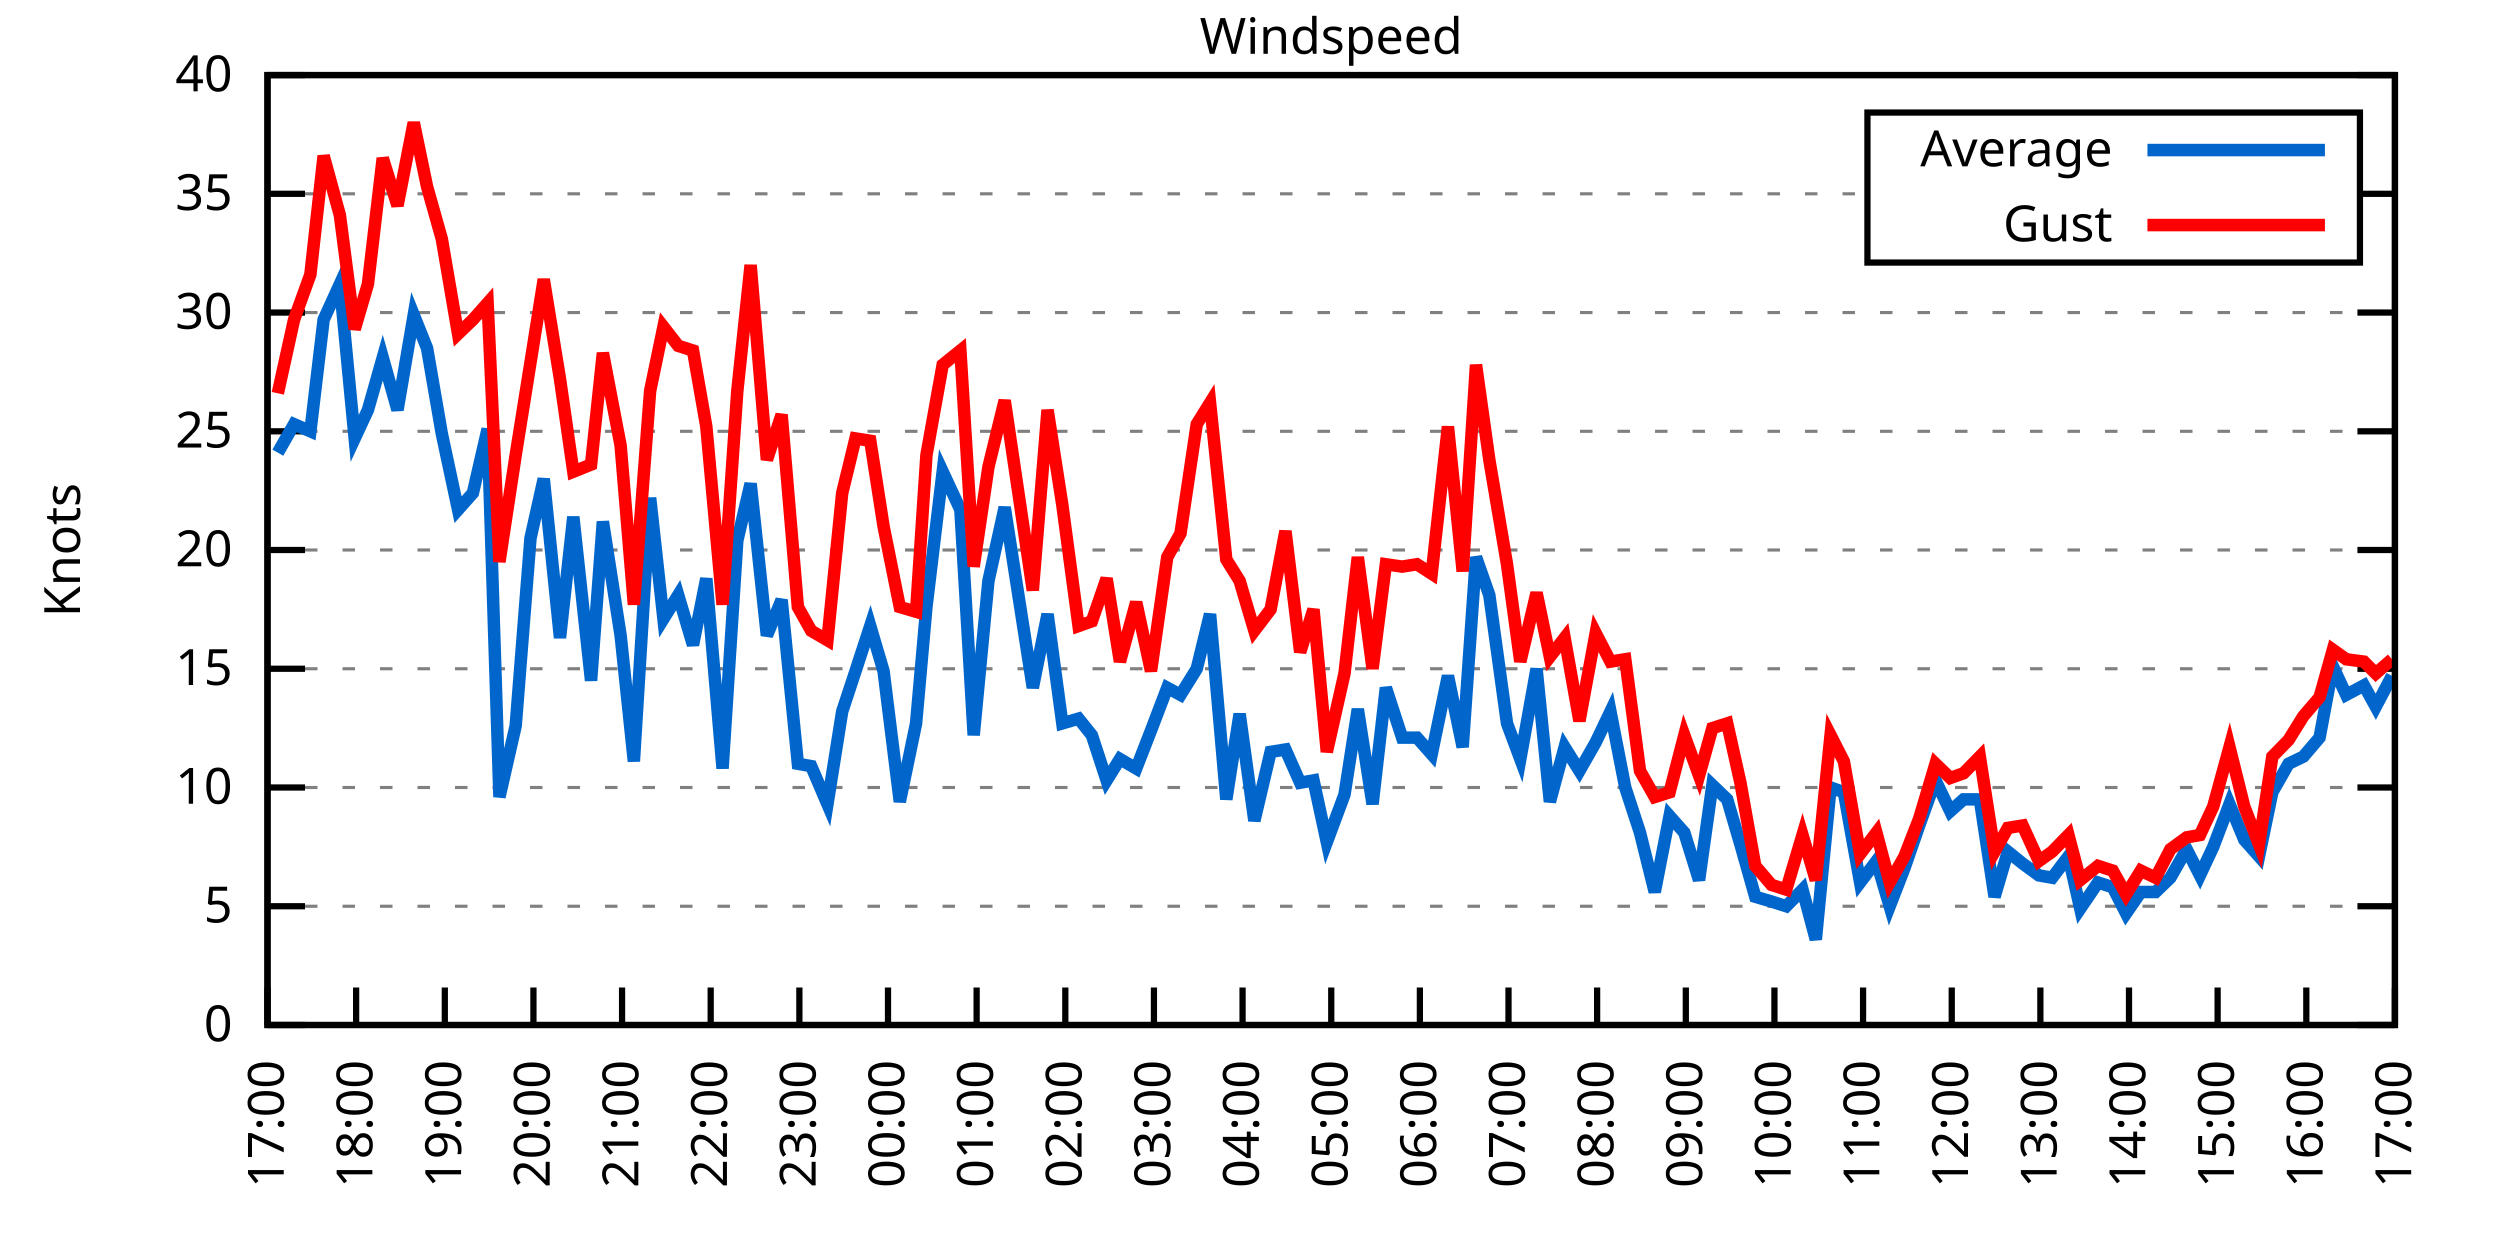
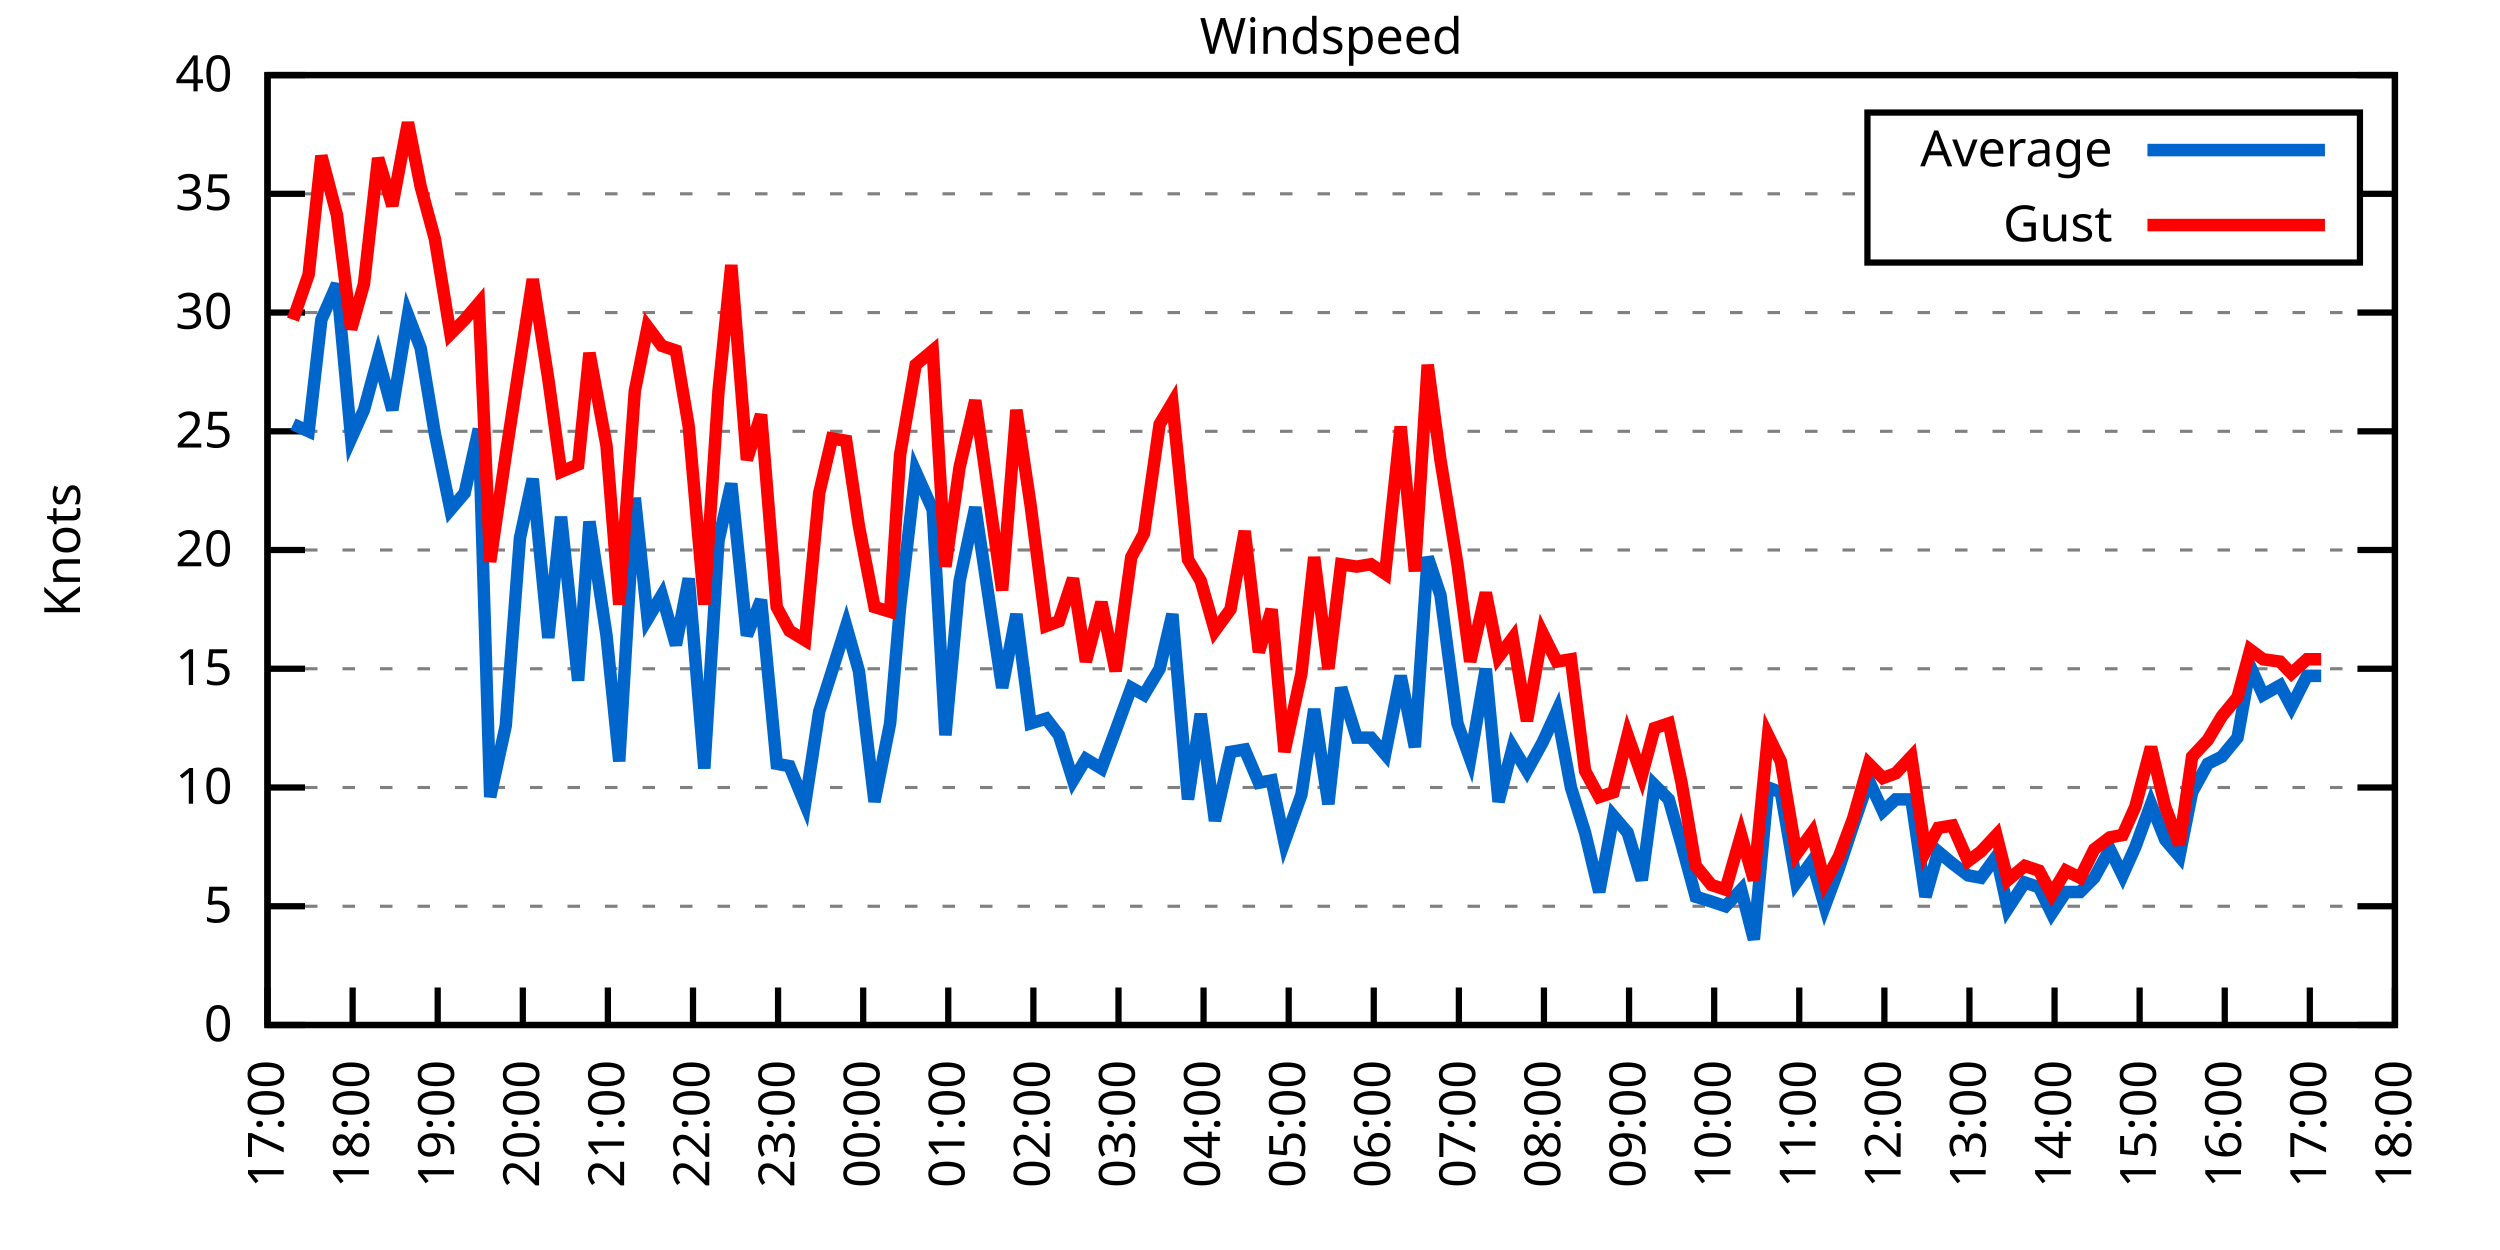
<svg xmlns="http://www.w3.org/2000/svg" xmlns:xlink="http://www.w3.org/1999/xlink" width="400" height="200" viewBox="0 0 400 200">
  <g id="gnuplot_canvas">
    <rect x="0" y="0" width="400" height="200" fill="none" />
    <defs>
      <circle id="gpDot" r="0.5" stroke-width="0.5" stroke="currentColor" />
      <path id="gpPt0" stroke-width="0.333" stroke="currentColor" d="M-1,0 h2 M0,-1 v2" />
      <path id="gpPt1" stroke-width="0.333" stroke="currentColor" d="M-1,-1 L1,1 M1,-1 L-1,1" />
      <path id="gpPt2" stroke-width="0.333" stroke="currentColor" d="M-1,0 L1,0 M0,-1 L0,1 M-1,-1 L1,1 M-1,1 L1,-1" />
      <rect id="gpPt3" stroke-width="0.333" stroke="currentColor" x="-1" y="-1" width="2" height="2" />
      <rect id="gpPt4" stroke-width="0.333" stroke="currentColor" fill="currentColor" x="-1" y="-1" width="2" height="2" />
      <circle id="gpPt5" stroke-width="0.333" stroke="currentColor" cx="0" cy="0" r="1" />
      <use xlink:href="#gpPt5" id="gpPt6" fill="currentColor" stroke="none" />
      <path id="gpPt7" stroke-width="0.333" stroke="currentColor" d="M0,-1.33 L-1.33,0.67 L1.33,0.67 z" />
      <use xlink:href="#gpPt7" id="gpPt8" fill="currentColor" stroke="none" />
      <use xlink:href="#gpPt7" id="gpPt9" stroke="currentColor" transform="rotate(180)" />
      <use xlink:href="#gpPt9" id="gpPt10" fill="currentColor" stroke="none" />
      <use xlink:href="#gpPt3" id="gpPt11" stroke="currentColor" transform="rotate(45)" />
      <use xlink:href="#gpPt11" id="gpPt12" fill="currentColor" stroke="none" />
      <path id="gpPt13" stroke-width="0.333" stroke="currentColor" d="M0,1.330 L1.265,0.411 L0.782,-1.067 L-0.782,-1.076 L-1.265,0.411 z" />
      <use xlink:href="#gpPt13" id="gpPt14" fill="currentColor" stroke="none" />
      <filter id="textbox" filterUnits="objectBoundingBox" x="0" y="0" height="1" width="1">
        <feFlood flood-color="white" flood-opacity="1" result="bgnd" />
        <feComposite in="SourceGraphic" in2="bgnd" operator="atop" />
      </filter>
      <filter id="greybox" filterUnits="objectBoundingBox" x="0" y="0" height="1" width="1">
        <feFlood flood-color="lightgrey" flood-opacity="1" result="grey" />
        <feComposite in="SourceGraphic" in2="grey" operator="atop" />
      </filter>
    </defs>
    <g fill="none" color="white" stroke="currentColor" stroke-width="1.00" stroke-linecap="butt" stroke-linejoin="miter">
</g>
    <g fill="none" color="black" stroke="currentColor" stroke-width="1.00" stroke-linecap="butt" stroke-linejoin="miter">
      <g stroke="none" shape-rendering="crispEdges">
        <polygon fill="rgb(255, 255, 255)" points="42.80,164.00 383.18,164.00 383.18,12.02 42.80,12.02 " />
      </g>
    </g>
    <g fill="none" color="black" stroke="currentColor" stroke-width="1.00" stroke-linecap="butt" stroke-linejoin="miter">
</g>
    <g fill="none" color="black" stroke="black" stroke-width="0.50" stroke-linecap="butt" stroke-linejoin="miter">
</g>
    <g fill="none" color="gray" stroke="currentColor" stroke-width="0.50" stroke-linecap="butt" stroke-linejoin="miter">
      <path stroke="gray" stroke-dasharray="2,4" class="gridline" d="M42.80,164.00 L383.19,164.00  " />
    </g>
    <g fill="none" color="gray" stroke="gray" stroke-width="1.00" stroke-linecap="butt" stroke-linejoin="miter">
</g>
    <g fill="none" color="black" stroke="currentColor" stroke-width="1.00" stroke-linecap="butt" stroke-linejoin="miter">
      <path stroke="black" d="M42.80,164.00 L48.80,164.00 M383.19,164.00 L377.19,164.00  " />
      <g transform="translate(37.20,166.60)" stroke="none" fill="black" font-family="Sans" font-size="8.00" text-anchor="end">
        <text>
          <tspan font-family="Sans"> 0</tspan>
        </text>
      </g>
    </g>
    <g fill="none" color="black" stroke="currentColor" stroke-width="1.00" stroke-linecap="butt" stroke-linejoin="miter">
</g>
    <g fill="none" color="black" stroke="black" stroke-width="0.50" stroke-linecap="butt" stroke-linejoin="miter">
</g>
    <g fill="none" color="gray" stroke="currentColor" stroke-width="0.50" stroke-linecap="butt" stroke-linejoin="miter">
      <path stroke="gray" stroke-dasharray="2,4" class="gridline" d="M42.80,145.00 L383.19,145.00  " />
    </g>
    <g fill="none" color="gray" stroke="gray" stroke-width="1.00" stroke-linecap="butt" stroke-linejoin="miter">
</g>
    <g fill="none" color="black" stroke="currentColor" stroke-width="1.00" stroke-linecap="butt" stroke-linejoin="miter">
      <path stroke="black" d="M42.80,145.00 L48.80,145.00 M383.19,145.00 L377.19,145.00  " />
      <g transform="translate(37.20,147.60)" stroke="none" fill="black" font-family="Sans" font-size="8.00" text-anchor="end">
        <text>
          <tspan font-family="Sans"> 5</tspan>
        </text>
      </g>
    </g>
    <g fill="none" color="black" stroke="currentColor" stroke-width="1.00" stroke-linecap="butt" stroke-linejoin="miter">
</g>
    <g fill="none" color="black" stroke="black" stroke-width="0.50" stroke-linecap="butt" stroke-linejoin="miter">
</g>
    <g fill="none" color="gray" stroke="currentColor" stroke-width="0.50" stroke-linecap="butt" stroke-linejoin="miter">
      <path stroke="gray" stroke-dasharray="2,4" class="gridline" d="M42.80,126.00 L383.19,126.00  " />
    </g>
    <g fill="none" color="gray" stroke="gray" stroke-width="1.00" stroke-linecap="butt" stroke-linejoin="miter">
</g>
    <g fill="none" color="black" stroke="currentColor" stroke-width="1.00" stroke-linecap="butt" stroke-linejoin="miter">
      <path stroke="black" d="M42.80,126.00 L48.80,126.00 M383.19,126.00 L377.19,126.00  " />
      <g transform="translate(37.20,128.60)" stroke="none" fill="black" font-family="Sans" font-size="8.00" text-anchor="end">
        <text>
          <tspan font-family="Sans"> 10</tspan>
        </text>
      </g>
    </g>
    <g fill="none" color="black" stroke="currentColor" stroke-width="1.00" stroke-linecap="butt" stroke-linejoin="miter">
</g>
    <g fill="none" color="black" stroke="black" stroke-width="0.50" stroke-linecap="butt" stroke-linejoin="miter">
</g>
    <g fill="none" color="gray" stroke="currentColor" stroke-width="0.50" stroke-linecap="butt" stroke-linejoin="miter">
      <path stroke="gray" stroke-dasharray="2,4" class="gridline" d="M42.80,107.00 L383.19,107.00  " />
    </g>
    <g fill="none" color="gray" stroke="gray" stroke-width="1.00" stroke-linecap="butt" stroke-linejoin="miter">
</g>
    <g fill="none" color="black" stroke="currentColor" stroke-width="1.00" stroke-linecap="butt" stroke-linejoin="miter">
      <path stroke="black" d="M42.80,107.00 L48.80,107.00 M383.19,107.00 L377.19,107.00  " />
      <g transform="translate(37.20,109.60)" stroke="none" fill="black" font-family="Sans" font-size="8.00" text-anchor="end">
        <text>
          <tspan font-family="Sans"> 15</tspan>
        </text>
      </g>
    </g>
    <g fill="none" color="black" stroke="currentColor" stroke-width="1.00" stroke-linecap="butt" stroke-linejoin="miter">
</g>
    <g fill="none" color="black" stroke="black" stroke-width="0.50" stroke-linecap="butt" stroke-linejoin="miter">
</g>
    <g fill="none" color="gray" stroke="currentColor" stroke-width="0.50" stroke-linecap="butt" stroke-linejoin="miter">
      <path stroke="gray" stroke-dasharray="2,4" class="gridline" d="M42.80,88.00 L383.19,88.00  " />
    </g>
    <g fill="none" color="gray" stroke="gray" stroke-width="1.00" stroke-linecap="butt" stroke-linejoin="miter">
</g>
    <g fill="none" color="black" stroke="currentColor" stroke-width="1.00" stroke-linecap="butt" stroke-linejoin="miter">
      <path stroke="black" d="M42.80,88.00 L48.80,88.00 M383.19,88.00 L377.19,88.00  " />
      <g transform="translate(37.20,90.60)" stroke="none" fill="black" font-family="Sans" font-size="8.00" text-anchor="end">
        <text>
          <tspan font-family="Sans"> 20</tspan>
        </text>
      </g>
    </g>
    <g fill="none" color="black" stroke="currentColor" stroke-width="1.00" stroke-linecap="butt" stroke-linejoin="miter">
</g>
    <g fill="none" color="black" stroke="black" stroke-width="0.50" stroke-linecap="butt" stroke-linejoin="miter">
</g>
    <g fill="none" color="gray" stroke="currentColor" stroke-width="0.50" stroke-linecap="butt" stroke-linejoin="miter">
      <path stroke="gray" stroke-dasharray="2,4" class="gridline" d="M42.80,69.01 L383.19,69.01  " />
    </g>
    <g fill="none" color="gray" stroke="gray" stroke-width="1.00" stroke-linecap="butt" stroke-linejoin="miter">
</g>
    <g fill="none" color="black" stroke="currentColor" stroke-width="1.00" stroke-linecap="butt" stroke-linejoin="miter">
      <path stroke="black" d="M42.80,69.01 L48.80,69.01 M383.19,69.01 L377.19,69.01  " />
      <g transform="translate(37.20,71.61)" stroke="none" fill="black" font-family="Sans" font-size="8.00" text-anchor="end">
        <text>
          <tspan font-family="Sans"> 25</tspan>
        </text>
      </g>
    </g>
    <g fill="none" color="black" stroke="currentColor" stroke-width="1.00" stroke-linecap="butt" stroke-linejoin="miter">
</g>
    <g fill="none" color="black" stroke="black" stroke-width="0.50" stroke-linecap="butt" stroke-linejoin="miter">
</g>
    <g fill="none" color="gray" stroke="currentColor" stroke-width="0.50" stroke-linecap="butt" stroke-linejoin="miter">
      <path stroke="gray" stroke-dasharray="2,4" class="gridline" d="M42.80,50.01 L383.19,50.01  " />
    </g>
    <g fill="none" color="gray" stroke="gray" stroke-width="1.00" stroke-linecap="butt" stroke-linejoin="miter">
</g>
    <g fill="none" color="black" stroke="currentColor" stroke-width="1.00" stroke-linecap="butt" stroke-linejoin="miter">
      <path stroke="black" d="M42.80,50.01 L48.80,50.01 M383.19,50.01 L377.19,50.01  " />
      <g transform="translate(37.20,52.61)" stroke="none" fill="black" font-family="Sans" font-size="8.00" text-anchor="end">
        <text>
          <tspan font-family="Sans"> 30</tspan>
        </text>
      </g>
    </g>
    <g fill="none" color="black" stroke="currentColor" stroke-width="1.00" stroke-linecap="butt" stroke-linejoin="miter">
</g>
    <g fill="none" color="black" stroke="black" stroke-width="0.50" stroke-linecap="butt" stroke-linejoin="miter">
</g>
    <g fill="none" color="gray" stroke="currentColor" stroke-width="0.50" stroke-linecap="butt" stroke-linejoin="miter">
      <path stroke="gray" stroke-dasharray="2,4" class="gridline" d="M42.80,31.01 L298.79,31.01 M377.59,31.01 L383.19,31.01  " />
    </g>
    <g fill="none" color="gray" stroke="gray" stroke-width="1.00" stroke-linecap="butt" stroke-linejoin="miter">
</g>
    <g fill="none" color="black" stroke="currentColor" stroke-width="1.00" stroke-linecap="butt" stroke-linejoin="miter">
      <path stroke="black" d="M42.80,31.01 L48.80,31.01 M383.19,31.01 L377.19,31.01  " />
      <g transform="translate(37.20,33.61)" stroke="none" fill="black" font-family="Sans" font-size="8.00" text-anchor="end">
        <text>
          <tspan font-family="Sans"> 35</tspan>
        </text>
      </g>
    </g>
    <g fill="none" color="black" stroke="currentColor" stroke-width="1.00" stroke-linecap="butt" stroke-linejoin="miter">
</g>
    <g fill="none" color="black" stroke="black" stroke-width="0.50" stroke-linecap="butt" stroke-linejoin="miter">
</g>
    <g fill="none" color="gray" stroke="currentColor" stroke-width="0.50" stroke-linecap="butt" stroke-linejoin="miter">
      <path stroke="gray" stroke-dasharray="2,4" class="gridline" d="M42.80,12.01 L383.19,12.01  " />
    </g>
    <g fill="none" color="gray" stroke="gray" stroke-width="1.00" stroke-linecap="butt" stroke-linejoin="miter">
</g>
    <g fill="none" color="black" stroke="currentColor" stroke-width="1.00" stroke-linecap="butt" stroke-linejoin="miter">
      <path stroke="black" d="M42.80,12.01 L48.80,12.01 M383.19,12.01 L377.19,12.01  " />
      <g transform="translate(37.20,14.61)" stroke="none" fill="black" font-family="Sans" font-size="8.00" text-anchor="end">
        <text>
          <tspan font-family="Sans"> 40</tspan>
        </text>
      </g>
    </g>
    <g fill="none" color="black" stroke="currentColor" stroke-width="1.00" stroke-linecap="butt" stroke-linejoin="miter">
      <path stroke="black" d="M42.80,164.00 L42.80,158.00  " />
      <g transform="translate(45.40,169.60) rotate(270.00)" stroke="none" fill="black" font-family="Sans" font-size="8.00" text-anchor="end">
        <text>
          <tspan font-family="Sans">17:00</tspan>
        </text>
      </g>
    </g>
    <g fill="none" color="black" stroke="currentColor" stroke-width="1.00" stroke-linecap="butt" stroke-linejoin="miter">
-       <path stroke="black" d="M56.98,164.00 L56.98,158.00  " />
-       <g transform="translate(59.58,169.60) rotate(270.00)" stroke="none" fill="black" font-family="Sans" font-size="8.00" text-anchor="end">
+       <path stroke="black" d="M56.42,164.00 L56.42,158.00  " />
+       <g transform="translate(59.02,169.60) rotate(270.00)" stroke="none" fill="black" font-family="Sans" font-size="8.00" text-anchor="end">
        <text>
          <tspan font-family="Sans">18:00</tspan>
        </text>
      </g>
    </g>
    <g fill="none" color="black" stroke="currentColor" stroke-width="1.00" stroke-linecap="butt" stroke-linejoin="miter">
-       <path stroke="black" d="M71.17,164.00 L71.17,158.00  " />
-       <g transform="translate(73.77,169.60) rotate(270.00)" stroke="none" fill="black" font-family="Sans" font-size="8.00" text-anchor="end">
+       <path stroke="black" d="M70.03,164.00 L70.03,158.00  " />
+       <g transform="translate(72.63,169.60) rotate(270.00)" stroke="none" fill="black" font-family="Sans" font-size="8.00" text-anchor="end">
        <text>
          <tspan font-family="Sans">19:00</tspan>
        </text>
      </g>
    </g>
    <g fill="none" color="black" stroke="currentColor" stroke-width="1.00" stroke-linecap="butt" stroke-linejoin="miter">
-       <path stroke="black" d="M85.35,164.00 L85.35,158.00  " />
-       <g transform="translate(87.95,169.60) rotate(270.00)" stroke="none" fill="black" font-family="Sans" font-size="8.00" text-anchor="end">
+       <path stroke="black" d="M83.65,164.00 L83.65,158.00  " />
+       <g transform="translate(86.25,169.60) rotate(270.00)" stroke="none" fill="black" font-family="Sans" font-size="8.00" text-anchor="end">
        <text>
          <tspan font-family="Sans">20:00</tspan>
        </text>
      </g>
    </g>
    <g fill="none" color="black" stroke="currentColor" stroke-width="1.00" stroke-linecap="butt" stroke-linejoin="miter">
-       <path stroke="black" d="M99.53,164.00 L99.53,158.00  " />
-       <g transform="translate(102.13,169.60) rotate(270.00)" stroke="none" fill="black" font-family="Sans" font-size="8.00" text-anchor="end">
+       <path stroke="black" d="M97.26,164.00 L97.26,158.00  " />
+       <g transform="translate(99.86,169.60) rotate(270.00)" stroke="none" fill="black" font-family="Sans" font-size="8.00" text-anchor="end">
        <text>
          <tspan font-family="Sans">21:00</tspan>
        </text>
      </g>
    </g>
    <g fill="none" color="black" stroke="currentColor" stroke-width="1.00" stroke-linecap="butt" stroke-linejoin="miter">
-       <path stroke="black" d="M113.71,164.00 L113.71,158.00  " />
-       <g transform="translate(116.31,169.60) rotate(270.00)" stroke="none" fill="black" font-family="Sans" font-size="8.00" text-anchor="end">
+       <path stroke="black" d="M110.88,164.00 L110.88,158.00  " />
+       <g transform="translate(113.48,169.60) rotate(270.00)" stroke="none" fill="black" font-family="Sans" font-size="8.00" text-anchor="end">
        <text>
          <tspan font-family="Sans">22:00</tspan>
        </text>
      </g>
    </g>
    <g fill="none" color="black" stroke="currentColor" stroke-width="1.00" stroke-linecap="butt" stroke-linejoin="miter">
-       <path stroke="black" d="M127.90,164.00 L127.90,158.00  " />
-       <g transform="translate(130.50,169.60) rotate(270.00)" stroke="none" fill="black" font-family="Sans" font-size="8.00" text-anchor="end">
+       <path stroke="black" d="M124.49,164.00 L124.49,158.00  " />
+       <g transform="translate(127.09,169.60) rotate(270.00)" stroke="none" fill="black" font-family="Sans" font-size="8.00" text-anchor="end">
        <text>
          <tspan font-family="Sans">23:00</tspan>
        </text>
      </g>
    </g>
    <g fill="none" color="black" stroke="currentColor" stroke-width="1.00" stroke-linecap="butt" stroke-linejoin="miter">
-       <path stroke="black" d="M142.08,164.00 L142.08,158.00  " />
-       <g transform="translate(144.68,169.60) rotate(270.00)" stroke="none" fill="black" font-family="Sans" font-size="8.00" text-anchor="end">
+       <path stroke="black" d="M138.11,164.00 L138.11,158.00  " />
+       <g transform="translate(140.71,169.60) rotate(270.00)" stroke="none" fill="black" font-family="Sans" font-size="8.00" text-anchor="end">
        <text>
          <tspan font-family="Sans">00:00</tspan>
        </text>
      </g>
    </g>
    <g fill="none" color="black" stroke="currentColor" stroke-width="1.00" stroke-linecap="butt" stroke-linejoin="miter">
-       <path stroke="black" d="M156.26,164.00 L156.26,158.00  " />
-       <g transform="translate(158.86,169.60) rotate(270.00)" stroke="none" fill="black" font-family="Sans" font-size="8.00" text-anchor="end">
+       <path stroke="black" d="M151.72,164.00 L151.72,158.00  " />
+       <g transform="translate(154.32,169.60) rotate(270.00)" stroke="none" fill="black" font-family="Sans" font-size="8.00" text-anchor="end">
        <text>
          <tspan font-family="Sans">01:00</tspan>
        </text>
      </g>
    </g>
    <g fill="none" color="black" stroke="currentColor" stroke-width="1.00" stroke-linecap="butt" stroke-linejoin="miter">
-       <path stroke="black" d="M170.45,164.00 L170.45,158.00  " />
-       <g transform="translate(173.05,169.60) rotate(270.00)" stroke="none" fill="black" font-family="Sans" font-size="8.00" text-anchor="end">
+       <path stroke="black" d="M165.34,164.00 L165.34,158.00  " />
+       <g transform="translate(167.94,169.60) rotate(270.00)" stroke="none" fill="black" font-family="Sans" font-size="8.00" text-anchor="end">
        <text>
          <tspan font-family="Sans">02:00</tspan>
        </text>
      </g>
    </g>
    <g fill="none" color="black" stroke="currentColor" stroke-width="1.00" stroke-linecap="butt" stroke-linejoin="miter">
-       <path stroke="black" d="M184.63,164.00 L184.63,158.00  " />
-       <g transform="translate(187.23,169.60) rotate(270.00)" stroke="none" fill="black" font-family="Sans" font-size="8.00" text-anchor="end">
+       <path stroke="black" d="M178.96,164.00 L178.96,158.00  " />
+       <g transform="translate(181.56,169.60) rotate(270.00)" stroke="none" fill="black" font-family="Sans" font-size="8.00" text-anchor="end">
        <text>
          <tspan font-family="Sans">03:00</tspan>
        </text>
      </g>
    </g>
    <g fill="none" color="black" stroke="currentColor" stroke-width="1.00" stroke-linecap="butt" stroke-linejoin="miter">
-       <path stroke="black" d="M198.81,164.00 L198.81,158.00  " />
-       <g transform="translate(201.41,169.60) rotate(270.00)" stroke="none" fill="black" font-family="Sans" font-size="8.00" text-anchor="end">
+       <path stroke="black" d="M192.57,164.00 L192.57,158.00  " />
+       <g transform="translate(195.17,169.60) rotate(270.00)" stroke="none" fill="black" font-family="Sans" font-size="8.00" text-anchor="end">
        <text>
          <tspan font-family="Sans">04:00</tspan>
        </text>
      </g>
    </g>
    <g fill="none" color="black" stroke="currentColor" stroke-width="1.00" stroke-linecap="butt" stroke-linejoin="miter">
-       <path stroke="black" d="M213.00,164.00 L213.00,158.00  " />
-       <g transform="translate(215.60,169.60) rotate(270.00)" stroke="none" fill="black" font-family="Sans" font-size="8.00" text-anchor="end">
+       <path stroke="black" d="M206.19,164.00 L206.19,158.00  " />
+       <g transform="translate(208.79,169.60) rotate(270.00)" stroke="none" fill="black" font-family="Sans" font-size="8.00" text-anchor="end">
        <text>
          <tspan font-family="Sans">05:00</tspan>
        </text>
      </g>
    </g>
    <g fill="none" color="black" stroke="currentColor" stroke-width="1.00" stroke-linecap="butt" stroke-linejoin="miter">
-       <path stroke="black" d="M227.18,164.00 L227.18,158.00  " />
-       <g transform="translate(229.78,169.60) rotate(270.00)" stroke="none" fill="black" font-family="Sans" font-size="8.00" text-anchor="end">
+       <path stroke="black" d="M219.80,164.00 L219.80,158.00  " />
+       <g transform="translate(222.40,169.60) rotate(270.00)" stroke="none" fill="black" font-family="Sans" font-size="8.00" text-anchor="end">
        <text>
          <tspan font-family="Sans">06:00</tspan>
        </text>
      </g>
    </g>
    <g fill="none" color="black" stroke="currentColor" stroke-width="1.00" stroke-linecap="butt" stroke-linejoin="miter">
-       <path stroke="black" d="M241.36,164.00 L241.36,158.00  " />
-       <g transform="translate(243.96,169.60) rotate(270.00)" stroke="none" fill="black" font-family="Sans" font-size="8.00" text-anchor="end">
+       <path stroke="black" d="M233.42,164.00 L233.42,158.00  " />
+       <g transform="translate(236.02,169.60) rotate(270.00)" stroke="none" fill="black" font-family="Sans" font-size="8.00" text-anchor="end">
        <text>
          <tspan font-family="Sans">07:00</tspan>
        </text>
      </g>
    </g>
    <g fill="none" color="black" stroke="currentColor" stroke-width="1.00" stroke-linecap="butt" stroke-linejoin="miter">
-       <path stroke="black" d="M255.54,164.00 L255.54,158.00  " />
-       <g transform="translate(258.14,169.60) rotate(270.00)" stroke="none" fill="black" font-family="Sans" font-size="8.00" text-anchor="end">
+       <path stroke="black" d="M247.03,164.00 L247.03,158.00  " />
+       <g transform="translate(249.63,169.60) rotate(270.00)" stroke="none" fill="black" font-family="Sans" font-size="8.00" text-anchor="end">
        <text>
          <tspan font-family="Sans">08:00</tspan>
        </text>
      </g>
    </g>
    <g fill="none" color="black" stroke="currentColor" stroke-width="1.00" stroke-linecap="butt" stroke-linejoin="miter">
-       <path stroke="black" d="M269.73,164.00 L269.73,158.00  " />
-       <g transform="translate(272.33,169.60) rotate(270.00)" stroke="none" fill="black" font-family="Sans" font-size="8.00" text-anchor="end">
+       <path stroke="black" d="M260.65,164.00 L260.65,158.00  " />
+       <g transform="translate(263.25,169.60) rotate(270.00)" stroke="none" fill="black" font-family="Sans" font-size="8.00" text-anchor="end">
        <text>
          <tspan font-family="Sans">09:00</tspan>
        </text>
      </g>
    </g>
    <g fill="none" color="black" stroke="currentColor" stroke-width="1.00" stroke-linecap="butt" stroke-linejoin="miter">
-       <path stroke="black" d="M283.91,164.00 L283.91,158.00  " />
-       <g transform="translate(286.51,169.60) rotate(270.00)" stroke="none" fill="black" font-family="Sans" font-size="8.00" text-anchor="end">
+       <path stroke="black" d="M274.27,164.00 L274.27,158.00  " />
+       <g transform="translate(276.87,169.60) rotate(270.00)" stroke="none" fill="black" font-family="Sans" font-size="8.00" text-anchor="end">
        <text>
          <tspan font-family="Sans">10:00</tspan>
        </text>
      </g>
    </g>
    <g fill="none" color="black" stroke="currentColor" stroke-width="1.00" stroke-linecap="butt" stroke-linejoin="miter">
-       <path stroke="black" d="M298.09,164.00 L298.09,158.00  " />
-       <g transform="translate(300.69,169.60) rotate(270.00)" stroke="none" fill="black" font-family="Sans" font-size="8.00" text-anchor="end">
+       <path stroke="black" d="M287.88,164.00 L287.88,158.00  " />
+       <g transform="translate(290.48,169.60) rotate(270.00)" stroke="none" fill="black" font-family="Sans" font-size="8.00" text-anchor="end">
        <text>
          <tspan font-family="Sans">11:00</tspan>
        </text>
      </g>
    </g>
    <g fill="none" color="black" stroke="currentColor" stroke-width="1.00" stroke-linecap="butt" stroke-linejoin="miter">
-       <path stroke="black" d="M312.28,164.00 L312.28,158.00  " />
-       <g transform="translate(314.88,169.60) rotate(270.00)" stroke="none" fill="black" font-family="Sans" font-size="8.00" text-anchor="end">
+       <path stroke="black" d="M301.50,164.00 L301.50,158.00  " />
+       <g transform="translate(304.10,169.60) rotate(270.00)" stroke="none" fill="black" font-family="Sans" font-size="8.00" text-anchor="end">
        <text>
          <tspan font-family="Sans">12:00</tspan>
        </text>
      </g>
    </g>
    <g fill="none" color="black" stroke="currentColor" stroke-width="1.00" stroke-linecap="butt" stroke-linejoin="miter">
-       <path stroke="black" d="M326.46,164.00 L326.46,158.00  " />
-       <g transform="translate(329.06,169.60) rotate(270.00)" stroke="none" fill="black" font-family="Sans" font-size="8.00" text-anchor="end">
+       <path stroke="black" d="M315.11,164.00 L315.11,158.00  " />
+       <g transform="translate(317.71,169.60) rotate(270.00)" stroke="none" fill="black" font-family="Sans" font-size="8.00" text-anchor="end">
        <text>
          <tspan font-family="Sans">13:00</tspan>
        </text>
      </g>
    </g>
    <g fill="none" color="black" stroke="currentColor" stroke-width="1.00" stroke-linecap="butt" stroke-linejoin="miter">
-       <path stroke="black" d="M340.64,164.00 L340.64,158.00  " />
-       <g transform="translate(343.24,169.60) rotate(270.00)" stroke="none" fill="black" font-family="Sans" font-size="8.00" text-anchor="end">
+       <path stroke="black" d="M328.73,164.00 L328.73,158.00  " />
+       <g transform="translate(331.33,169.60) rotate(270.00)" stroke="none" fill="black" font-family="Sans" font-size="8.00" text-anchor="end">
        <text>
          <tspan font-family="Sans">14:00</tspan>
        </text>
      </g>
    </g>
    <g fill="none" color="black" stroke="currentColor" stroke-width="1.00" stroke-linecap="butt" stroke-linejoin="miter">
-       <path stroke="black" d="M354.82,164.00 L354.82,158.00  " />
-       <g transform="translate(357.42,169.60) rotate(270.00)" stroke="none" fill="black" font-family="Sans" font-size="8.00" text-anchor="end">
+       <path stroke="black" d="M342.34,164.00 L342.34,158.00  " />
+       <g transform="translate(344.94,169.60) rotate(270.00)" stroke="none" fill="black" font-family="Sans" font-size="8.00" text-anchor="end">
        <text>
          <tspan font-family="Sans">15:00</tspan>
        </text>
      </g>
    </g>
    <g fill="none" color="black" stroke="currentColor" stroke-width="1.00" stroke-linecap="butt" stroke-linejoin="miter">
-       <path stroke="black" d="M369.01,164.00 L369.01,158.00  " />
-       <g transform="translate(371.61,169.60) rotate(270.00)" stroke="none" fill="black" font-family="Sans" font-size="8.00" text-anchor="end">
+       <path stroke="black" d="M355.96,164.00 L355.96,158.00  " />
+       <g transform="translate(358.56,169.60) rotate(270.00)" stroke="none" fill="black" font-family="Sans" font-size="8.00" text-anchor="end">
        <text>
          <tspan font-family="Sans">16:00</tspan>
+         </text>
+       </g>
+     </g>
+     <g fill="none" color="black" stroke="currentColor" stroke-width="1.00" stroke-linecap="butt" stroke-linejoin="miter">
+       <path stroke="black" d="M369.57,164.00 L369.57,158.00  " />
+       <g transform="translate(372.17,169.60) rotate(270.00)" stroke="none" fill="black" font-family="Sans" font-size="8.00" text-anchor="end">
+         <text>
+           <tspan font-family="Sans">17:00</tspan>
        </text>
      </g>
    </g>
    <g fill="none" color="black" stroke="currentColor" stroke-width="1.00" stroke-linecap="butt" stroke-linejoin="miter">
      <path stroke="black" d="M383.19,164.00 L383.19,158.00  " />
      <g transform="translate(385.79,169.60) rotate(270.00)" stroke="none" fill="black" font-family="Sans" font-size="8.00" text-anchor="end">
        <text>
-           <tspan font-family="Sans">17:00</tspan>
+           <tspan font-family="Sans">18:00</tspan>
        </text>
      </g>
    </g>
    <g fill="none" color="black" stroke="currentColor" stroke-width="1.00" stroke-linecap="butt" stroke-linejoin="miter">
</g>
    <g fill="none" color="black" stroke="currentColor" stroke-width="1.00" stroke-linecap="butt" stroke-linejoin="miter">
      <path stroke="black" d="M42.80,12.01 L42.80,164.00 L383.19,164.00 L383.19,12.01 L42.80,12.01 Z  " />
    </g>
    <g fill="none" color="black" stroke="currentColor" stroke-width="1.00" stroke-linecap="butt" stroke-linejoin="miter">
</g>
    <g fill="none" color="black" stroke="currentColor" stroke-width="1.00" stroke-linecap="butt" stroke-linejoin="miter">
      <path stroke="black" d="M298.79,42.01 L298.79,18.01 L377.59,18.01 L377.59,42.01 L298.79,42.01 Z  " />
    </g>
    <g id="Windspeed_plot_1">
      <g fill="none" color="white" stroke="black" stroke-width="2.00" stroke-linecap="butt" stroke-linejoin="miter">
</g>
      <g fill="none" color="black" stroke="currentColor" stroke-width="2.00" stroke-linecap="butt" stroke-linejoin="miter">
        <g transform="translate(337.99,26.61)" stroke="none" fill="black" font-family="Sans" font-size="8.00" text-anchor="end">
          <text>
            <tspan font-family="Sans">Average</tspan>
          </text>
        </g>
      </g>
      <g fill="none" color="black" stroke="currentColor" stroke-width="2.00" stroke-linecap="butt" stroke-linejoin="miter">
-         <path stroke="rgb(  0, 102, 204)" d="M343.59,24.01 L371.99,24.01 M44.45,72.43 L47.05,67.87 L49.66,69.01 L51.78,51.15 L54.38,45.45 L56.75,70.15   L58.87,65.59 L61.24,57.23 L63.60,65.59 L66.20,50.39 L68.33,55.71 L70.69,69.39 L73.29,81.55 L75.66,78.89   L78.02,68.63 L79.91,127.52 L82.51,116.12 L84.88,86.11 L87.00,76.61 L89.60,102.06 L91.73,82.69 L94.57,108.90   L96.46,83.45 L99.30,101.68 L101.42,121.82 L104.02,79.65 L106.15,99.02 L108.51,95.22 L110.88,103.20 L113.01,92.56   L115.61,122.96 L117.97,86.49 L120.10,77.37 L122.70,101.68 L125.06,95.98 L127.66,122.20 L129.79,122.58 L132.39,128.66   L134.75,113.84 L136.88,107.38 L139.24,100.16 L141.37,107.38 L143.97,128.28 L146.57,115.74 L148.23,97.12 L150.83,75.47   L153.66,81.55 L155.79,117.64 L158.15,92.94 L160.75,81.17 L165.25,110.04 L167.61,98.26 L169.97,115.74 L172.57,114.98   L174.70,117.64 L177.06,124.86 L179.19,121.44 L181.79,122.96 L184.16,116.88 L186.76,110.04 L188.88,111.18 L191.48,107.00   L193.61,98.26 L196.21,127.90 L198.34,114.22 L200.70,131.32 L203.30,120.30 L205.67,119.92 L208.03,125.24 L210.16,124.86   L212.29,134.74 L215.12,127.14 L217.25,113.46 L219.61,128.66 L221.74,110.04 L224.34,118.02 L226.71,118.02 L229.07,120.68   L231.67,108.14 L234.03,119.54 L236.16,89.14 L238.29,95.22 L241.12,115.74 L243.25,121.44 L245.85,107.00 L247.98,128.28   L250.34,119.54 L252.71,123.34 L255.31,118.78 L257.67,113.84 L260.04,126.00 L262.40,133.22 L264.76,142.72 L267.13,130.56   L269.49,133.22 L271.85,140.82 L273.98,125.62 L276.35,127.90 L278.47,135.12 L280.84,143.48 L283.44,144.24 L285.80,145.00   L288.40,142.34 L290.53,150.32 L292.89,126.00 L295.02,126.76 L297.62,141.20 L300.22,137.78 L302.35,145.00 L304.71,138.92   L307.08,132.08 L309.68,124.86 L312.04,129.80 L314.17,127.90 L316.77,127.90 L319.13,143.48 L321.26,136.26 L323.62,138.16   L326.22,140.06 L328.35,140.44 L330.95,137.02 L332.84,145.38 L335.68,141.20 L338.04,141.96 L340.17,146.14 L342.53,142.72   L344.90,142.72 L347.26,140.44 L349.86,135.88 L351.99,140.06 L354.12,135.50 L356.72,128.66 L359.08,134.36 L361.44,137.02   L363.57,126.76 L366.17,122.20 L368.53,121.06 L371.13,118.02 L373.26,106.62 L375.39,111.18 L378.23,109.66 L380.12,113.08   L382.72,108.14  " />
+         <path stroke="rgb(  0, 102, 204)" d="M343.59,24.01 L371.99,24.01 M46.88,67.87 L49.38,69.01 L51.42,51.15 L53.92,45.45 L56.19,70.15 L58.23,65.59   L60.50,57.23 L62.77,65.59 L65.27,50.39 L67.31,55.71 L69.58,69.39 L72.07,81.55 L74.34,78.89 L76.61,68.63   L78.43,127.52 L80.92,116.12 L83.19,86.11 L85.24,76.61 L87.73,102.06 L89.77,82.69 L92.50,108.90 L94.31,83.45   L97.04,101.68 L99.08,121.82 L101.57,79.65 L103.62,99.02 L105.89,95.22 L108.15,103.20 L110.20,92.56 L112.69,122.96   L114.96,86.49 L117.01,77.37 L119.50,101.68 L121.77,95.98 L124.27,122.20 L126.31,122.58 L128.81,128.66 L131.07,113.84   L133.12,107.38 L135.39,100.16 L137.43,107.38 L139.92,128.28 L142.42,115.74 L144.01,97.12 L146.51,75.47 L149.23,81.55   L151.27,117.64 L153.54,92.94 L156.04,81.17 L160.35,110.04 L162.62,98.26 L164.89,115.74 L167.38,114.98 L169.43,117.64   L171.69,124.86 L173.74,121.44 L176.23,122.96 L178.50,116.88 L181.00,110.04 L183.04,111.18 L185.54,107.00 L187.58,98.26   L190.08,127.90 L192.12,114.22 L194.39,131.32 L196.88,120.30 L199.15,119.92 L201.42,125.24 L203.46,124.86 L205.51,134.74   L208.23,127.14 L210.27,113.46 L212.54,128.66 L214.58,110.04 L217.08,118.02 L219.35,118.02 L221.62,120.68 L224.11,108.14   L226.38,119.54 L228.43,89.14 L230.47,95.22 L233.19,115.74 L235.23,121.44 L237.73,107.00 L239.77,128.28 L242.04,119.54   L244.31,123.34 L246.81,118.78 L249.08,113.84 L251.35,126.00 L253.61,133.22 L255.88,142.72 L258.15,130.56 L260.42,133.22   L262.69,140.82 L264.73,125.62 L267.00,127.90 L269.05,135.12 L271.32,143.48 L273.81,144.24 L276.08,145.00 L278.58,142.34   L280.62,150.32 L282.89,126.00 L284.93,126.76 L287.43,141.20 L289.92,137.78 L291.97,145.00 L294.23,138.92 L296.50,132.08   L299.00,124.86 L301.27,129.80 L303.31,127.90 L305.81,127.90 L308.08,143.48 L310.12,136.26 L312.39,138.16 L314.89,140.06   L316.93,140.44 L319.42,137.02 L321.24,145.38 L323.96,141.20 L326.23,141.96 L328.27,146.14 L330.54,142.72 L332.81,142.72   L335.08,140.44 L337.58,135.88 L339.62,140.06 L341.66,135.50 L344.16,128.66 L346.43,134.36 L348.70,137.02 L350.74,126.76   L353.24,122.20 L355.50,121.06 L358.00,118.02 L360.04,106.62 L362.09,111.18 L364.81,109.66 L366.62,113.08 L369.12,108.14   L371.39,108.14  " />
      </g>
    </g>
    <g id="Windspeed_plot_2">
      <g fill="none" color="black" stroke="currentColor" stroke-width="2.00" stroke-linecap="butt" stroke-linejoin="miter">
        <g transform="translate(337.99,38.61)" stroke="none" fill="black" font-family="Sans" font-size="8.00" text-anchor="end">
          <text>
            <tspan font-family="Sans">Gust</tspan>
          </text>
        </g>
      </g>
      <g fill="none" color="black" stroke="currentColor" stroke-width="2.00" stroke-linecap="butt" stroke-linejoin="miter">
-         <path stroke="rgb(255,   0,   0)" d="M343.59,36.01 L371.99,36.01 M44.45,62.93 L47.05,51.15 L49.66,43.93 L51.78,24.93 L54.38,34.43 L56.75,52.67   L58.87,45.45 L61.24,25.31 L63.60,32.91 L66.20,19.61 L68.33,29.87 L70.69,38.23 L73.29,53.43 L75.66,51.15   L78.02,48.49 L79.91,89.90 L82.51,72.81 L84.88,57.99 L87.00,44.69 L89.60,60.65 L91.73,75.47 L94.57,74.33   L96.46,56.47 L99.30,71.29 L101.42,96.74 L104.02,62.55 L106.15,52.29 L108.51,55.33 L110.88,56.09 L113.01,68.25   L115.61,96.74 L117.97,62.55 L120.10,42.41 L122.70,73.57 L125.06,66.35 L127.66,97.12 L129.79,100.92 L132.39,102.44   L134.75,78.89 L136.88,70.15 L139.24,70.53 L141.37,84.21 L143.97,97.12 L146.57,97.88 L148.23,72.81 L150.83,58.37   L153.66,56.09 L155.79,90.66 L158.15,74.71 L160.75,64.07 L165.25,94.46 L167.61,65.59 L169.97,80.79 L172.57,100.16   L174.70,99.40 L177.06,92.56 L179.19,105.86 L181.79,96.36 L184.16,107.38 L186.76,89.14 L188.88,85.35 L191.48,67.87   L193.61,64.45 L196.21,89.52 L198.34,92.94 L200.70,100.92 L203.30,97.50 L205.67,84.97 L208.03,104.34 L210.16,97.50   L212.29,120.30 L215.12,107.76 L217.25,89.14 L219.61,107.00 L221.74,90.28 L224.34,90.66 L226.71,90.28 L229.07,91.80   L231.67,68.25 L234.03,91.42 L236.16,58.37 L238.29,73.57 L241.12,90.28 L243.25,105.86 L245.85,94.84 L247.98,105.10   L250.34,102.06 L252.71,115.36 L255.31,101.30 L257.67,105.86 L260.04,105.48 L262.40,123.34 L264.76,127.52 L267.13,126.76   L269.49,117.64 L271.85,124.10 L273.98,116.50 L276.35,115.74 L278.47,125.24 L280.84,138.54 L283.44,141.58 L285.80,142.34   L288.40,133.60 L290.53,140.82 L292.89,117.64 L295.02,121.82 L297.62,136.64 L300.22,133.22 L302.35,141.20 L304.71,137.02   L307.08,130.94 L309.68,122.20 L312.04,124.48 L314.17,123.72 L316.77,121.06 L319.13,136.26 L321.26,132.46 L323.62,132.08   L326.22,137.78 L328.35,136.26 L330.95,133.60 L332.84,140.82 L335.68,138.54 L338.04,139.30 L340.17,143.10 L342.53,139.30   L344.90,140.44 L347.26,135.88 L349.86,133.98 L351.99,133.60 L354.12,129.04 L356.72,119.54 L359.08,129.04 L361.44,135.12   L363.57,121.06 L366.17,118.40 L368.53,114.60 L371.13,111.56 L373.26,103.96 L375.39,105.48 L378.23,105.86 L380.12,107.76   L382.72,105.48  " />
+         <path stroke="rgb(255,   0,   0)" d="M343.59,36.01 L371.99,36.01 M46.88,51.15 L49.38,43.93 L51.42,24.93 L53.92,34.43 L56.19,52.67 L58.23,45.45   L60.50,25.31 L62.77,32.91 L65.27,19.61 L67.31,29.87 L69.58,38.23 L72.07,53.43 L74.34,51.15 L76.61,48.49   L78.43,89.90 L80.92,72.81 L83.19,57.99 L85.24,44.69 L87.73,60.65 L89.77,75.47 L92.50,74.33 L94.31,56.47   L97.04,71.29 L99.08,96.74 L101.57,62.55 L103.62,52.29 L105.89,55.33 L108.15,56.09 L110.20,68.25 L112.69,96.74   L114.96,62.55 L117.01,42.41 L119.50,73.57 L121.77,66.35 L124.27,97.12 L126.31,100.92 L128.81,102.44 L131.07,78.89   L133.12,70.15 L135.39,70.53 L137.43,84.21 L139.92,97.12 L142.42,97.88 L144.01,72.81 L146.51,58.37 L149.23,56.09   L151.27,90.66 L153.54,74.71 L156.04,64.07 L160.35,94.46 L162.62,65.59 L164.89,80.79 L167.38,100.16 L169.43,99.40   L171.69,92.56 L173.74,105.86 L176.23,96.36 L178.50,107.38 L181.00,89.14 L183.04,85.35 L185.54,67.87 L187.58,64.45   L190.08,89.52 L192.12,92.94 L194.39,100.92 L196.88,97.50 L199.15,84.97 L201.42,104.34 L203.46,97.50 L205.51,120.30   L208.23,107.76 L210.27,89.14 L212.54,107.00 L214.58,90.28 L217.08,90.66 L219.35,90.28 L221.62,91.80 L224.11,68.25   L226.38,91.42 L228.43,58.37 L230.47,73.57 L233.19,90.28 L235.23,105.86 L237.73,94.84 L239.77,105.10 L242.04,102.06   L244.31,115.36 L246.81,101.30 L249.08,105.86 L251.35,105.48 L253.61,123.34 L255.88,127.52 L258.15,126.76 L260.42,117.64   L262.69,124.10 L264.73,116.50 L267.00,115.74 L269.05,125.24 L271.32,138.54 L273.81,141.58 L276.08,142.34 L278.58,133.60   L280.62,140.82 L282.89,117.64 L284.93,121.82 L287.43,136.64 L289.92,133.22 L291.97,141.20 L294.23,137.02 L296.50,130.94   L299.00,122.20 L301.27,124.48 L303.31,123.72 L305.81,121.06 L308.08,136.26 L310.12,132.46 L312.39,132.08 L314.89,137.78   L316.93,136.26 L319.42,133.60 L321.24,140.82 L323.96,138.54 L326.23,139.30 L328.27,143.10 L330.54,139.30 L332.81,140.44   L335.08,135.88 L337.58,133.98 L339.62,133.60 L341.66,129.04 L344.16,119.54 L346.43,129.04 L348.70,135.12 L350.74,121.06   L353.24,118.40 L355.50,114.60 L358.00,111.56 L360.04,103.96 L362.09,105.48 L364.81,105.86 L366.62,107.76 L369.12,105.48   L371.39,105.48  " />
      </g>
    </g>
    <g fill="none" color="black" stroke="currentColor" stroke-width="2.00" stroke-linecap="butt" stroke-linejoin="miter">
</g>
    <g fill="none" color="black" stroke="black" stroke-width="1.00" stroke-linecap="butt" stroke-linejoin="miter">
</g>
    <g fill="none" color="black" stroke="currentColor" stroke-width="1.00" stroke-linecap="butt" stroke-linejoin="miter">
      <path stroke="black" d="M42.80,12.01 L42.80,164.00 L383.19,164.00 L383.19,12.01 L42.80,12.01 Z  " />
      <g transform="translate(12.80,88.01) rotate(270.00)" stroke="none" fill="black" font-family="Sans" font-size="8.00" text-anchor="middle">
        <text>
          <tspan font-family="Sans">Knots</tspan>
        </text>
      </g>
    </g>
    <g fill="none" color="black" stroke="currentColor" stroke-width="1.00" stroke-linecap="butt" stroke-linejoin="miter">
</g>
    <g fill="none" color="black" stroke="currentColor" stroke-width="1.00" stroke-linecap="butt" stroke-linejoin="miter">
      <g transform="translate(212.99,8.61)" stroke="none" fill="black" font-family="Sans" font-size="8.00" text-anchor="middle">
        <text>
          <tspan font-family="Sans">Windspeed</tspan>
        </text>
      </g>
    </g>
    <g fill="none" color="black" stroke="currentColor" stroke-width="1.00" stroke-linecap="butt" stroke-linejoin="miter">
</g>
  </g>
</svg>
